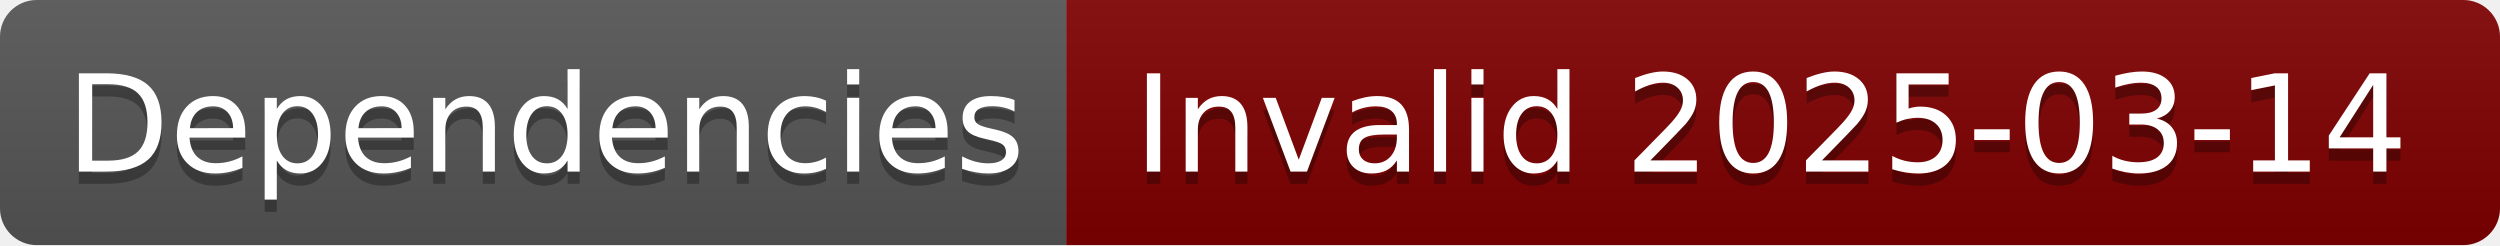
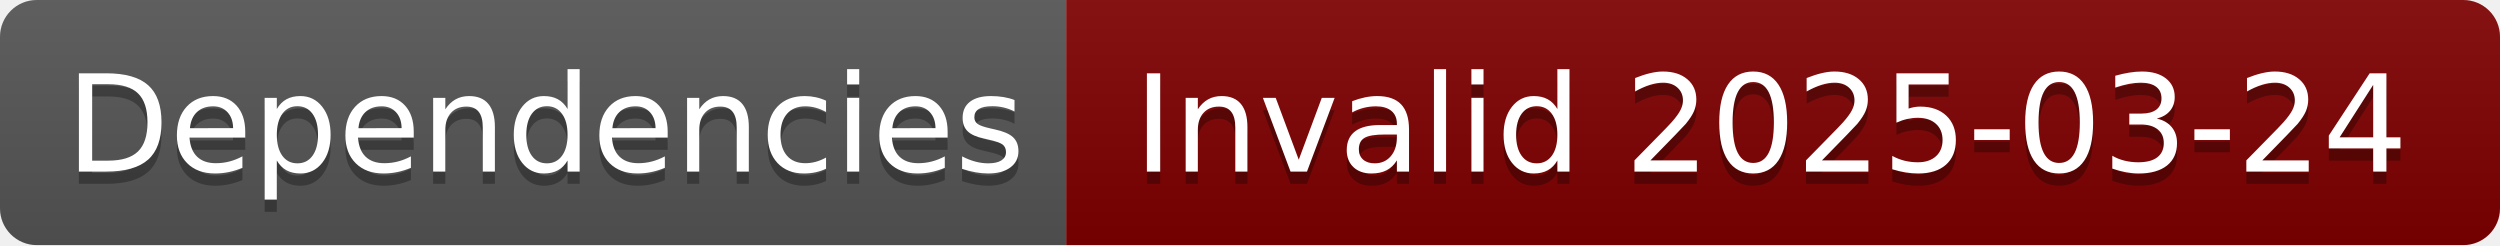
- <svg xmlns="http://www.w3.org/2000/svg" width="204" height="20" role="img" aria-label="Dependencies: Invalid 2025-03-14">
+ <svg xmlns="http://www.w3.org/2000/svg" width="204" height="20" role="img" aria-label="Dependencies: Invalid 2025-03-24">
  <linearGradient id="s" x2="0" y2="100%">
    <stop offset="0" stop-color="#bbb" stop-opacity=".1" />
    <stop offset="1" stop-opacity=".1" />
  </linearGradient>
  <clipPath id="r">
    <rect width="204" height="20" rx="3" fill="#fff" />
  </clipPath>
  <g clip-path="url(#r)">
    <rect width="87" height="20" fill="#555" />
    <rect x="87" width="117" height="20" fill="#800000" />
    <rect width="204" height="20" fill="url(#s)" />
  </g>
  <g fill="#fff" text-anchor="middle" font-family="Verdana,Geneva,DejaVu Sans,sans-serif" text-rendering="geometricPrecision" font-size="110">
    <text aria-hidden="true" x="445" y="150" fill="#010101" fill-opacity=".3" transform="scale(.1)" textLength="770">Dependencies</text>
    <text x="445" y="140" transform="scale(.1)" fill="#fff" textLength="770">Dependencies</text>
-     <text aria-hidden="true" x="1445" y="150" fill="#010101" fill-opacity=".3" transform="scale(.1)" textLength="1070">Invalid 2025-03-14</text>
-     <text x="1445" y="140" transform="scale(.1)" fill="#fff" textLength="1070">Invalid 2025-03-14</text>
+     <text aria-hidden="true" x="1445" y="150" fill="#010101" fill-opacity=".3" transform="scale(.1)" textLength="1070">Invalid 2025-03-24</text>
+     <text x="1445" y="140" transform="scale(.1)" fill="#fff" textLength="1070">Invalid 2025-03-24</text>
  </g>
</svg>
